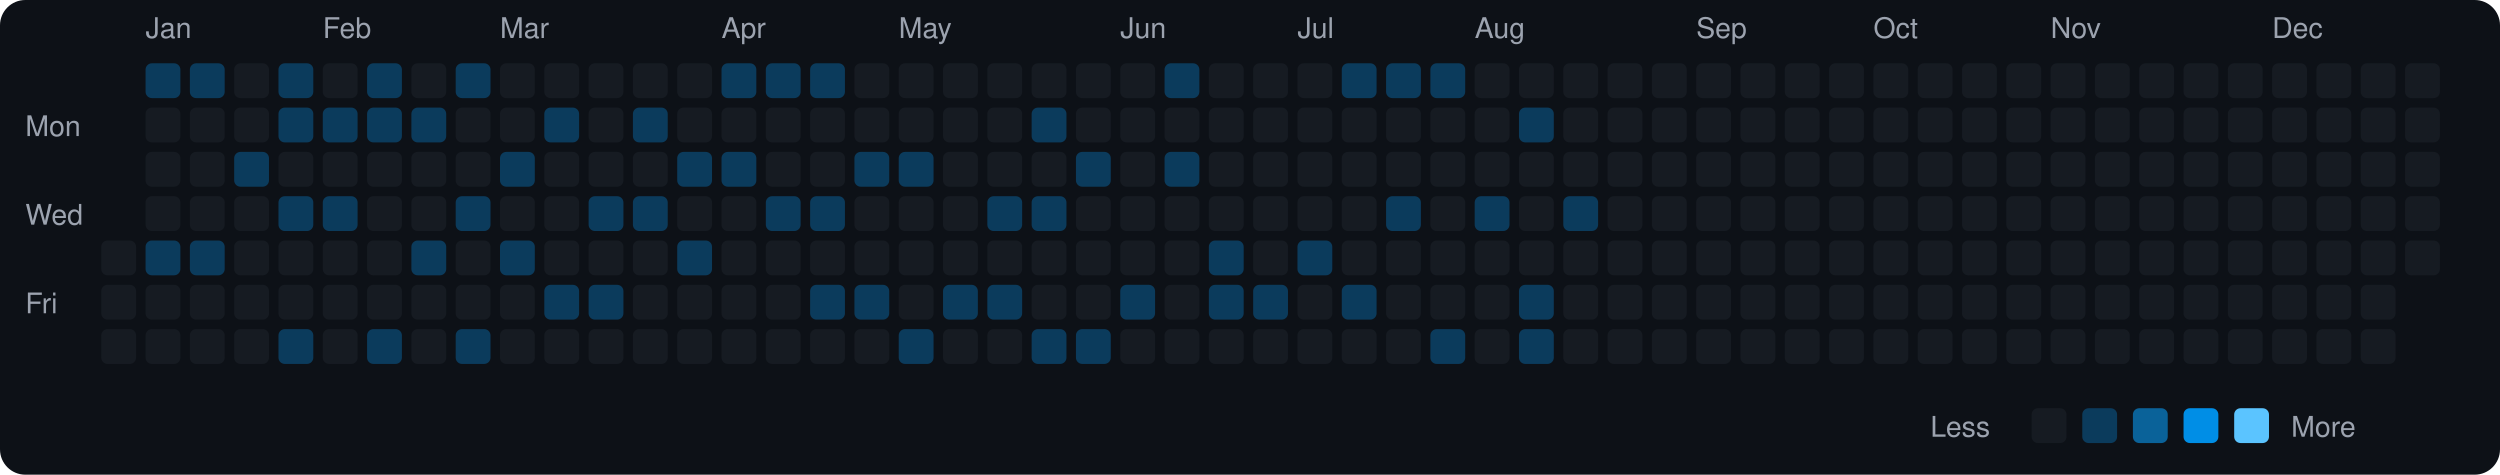
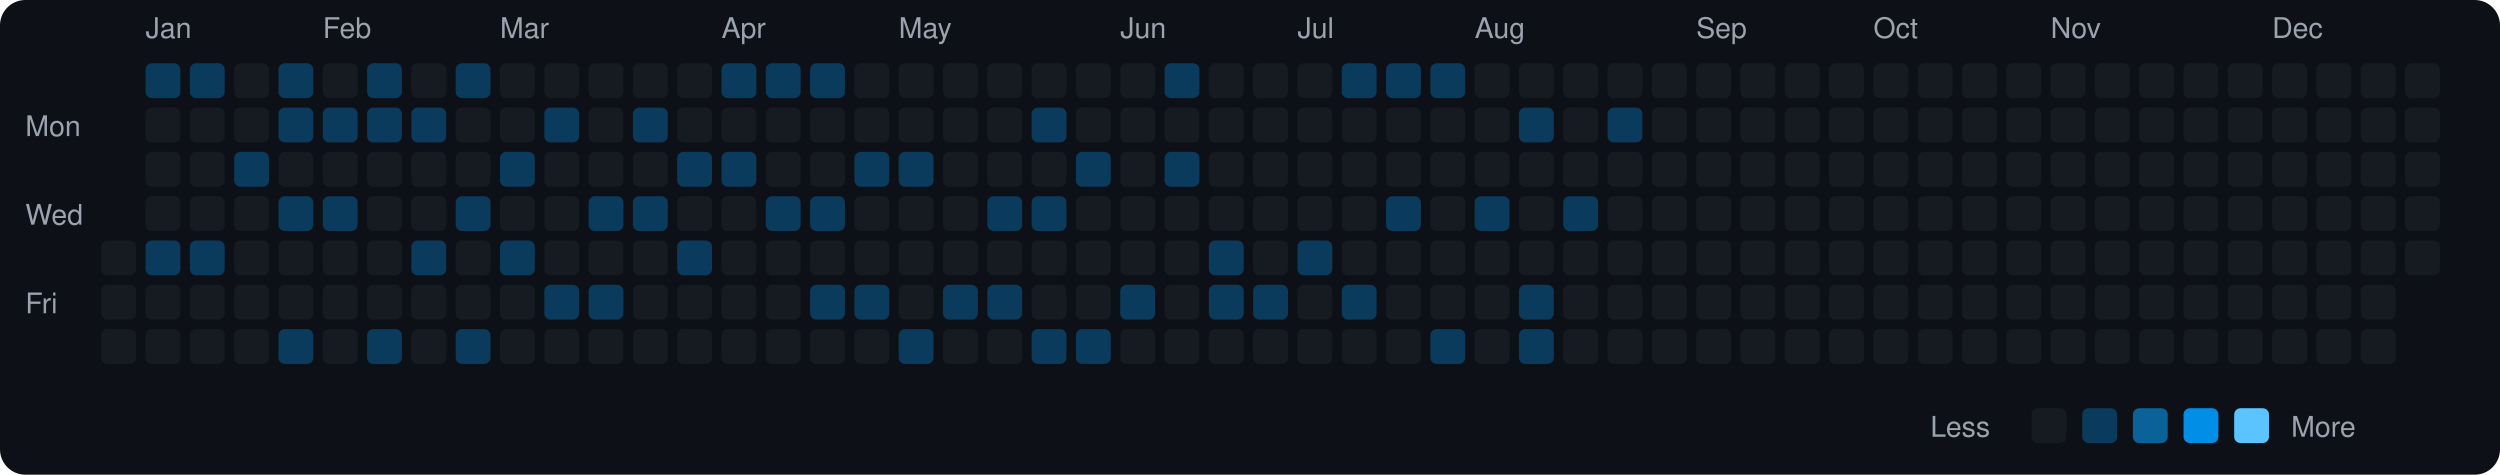
<svg xmlns="http://www.w3.org/2000/svg" viewBox="0 0 790 150" width="790" height="150">
  <rect width="790" height="150" fill="#0d1117" rx="8" ry="8" />
  <text x="8" y="43" fill="#9ca3af" font-size="9" font-family="-apple-system, BlinkMacSystemFont, 'Segoe UI', Helvetica, Arial, sans-serif">Mon</text>
  <text x="8" y="71" fill="#9ca3af" font-size="9" font-family="-apple-system, BlinkMacSystemFont, 'Segoe UI', Helvetica, Arial, sans-serif">Wed</text>
  <text x="8" y="99" fill="#9ca3af" font-size="9" font-family="-apple-system, BlinkMacSystemFont, 'Segoe UI', Helvetica, Arial, sans-serif">Fri</text>
  <rect x="32" y="76" width="11" height="11" rx="2" ry="2" fill="#161b22">
    </rect>
  <rect x="32" y="90" width="11" height="11" rx="2" ry="2" fill="#161b22">
    </rect>
  <rect x="32" y="104" width="11" height="11" rx="2" ry="2" fill="#161b22">
    </rect>
  <text x="46" y="12" fill="#9ca3af" font-size="9" font-family="-apple-system, BlinkMacSystemFont, 'Segoe UI', Helvetica, Arial, sans-serif">Jan</text>
  <rect x="46" y="20" width="11" height="11" rx="2" ry="2" fill="#0b3b5c">
    </rect>
  <rect x="46" y="34" width="11" height="11" rx="2" ry="2" fill="#161b22">
    </rect>
  <rect x="46" y="48" width="11" height="11" rx="2" ry="2" fill="#161b22">
    </rect>
  <rect x="46" y="62" width="11" height="11" rx="2" ry="2" fill="#161b22">
    </rect>
  <rect x="46" y="76" width="11" height="11" rx="2" ry="2" fill="#0b3b5c">
    </rect>
  <rect x="46" y="90" width="11" height="11" rx="2" ry="2" fill="#161b22">
    </rect>
  <rect x="46" y="104" width="11" height="11" rx="2" ry="2" fill="#161b22">
    </rect>
  <rect x="60" y="20" width="11" height="11" rx="2" ry="2" fill="#0b3b5c">
    </rect>
  <rect x="60" y="34" width="11" height="11" rx="2" ry="2" fill="#161b22">
    </rect>
  <rect x="60" y="48" width="11" height="11" rx="2" ry="2" fill="#161b22">
    </rect>
  <rect x="60" y="62" width="11" height="11" rx="2" ry="2" fill="#161b22">
    </rect>
  <rect x="60" y="76" width="11" height="11" rx="2" ry="2" fill="#0b3b5c">
    </rect>
  <rect x="60" y="90" width="11" height="11" rx="2" ry="2" fill="#161b22">
    </rect>
  <rect x="60" y="104" width="11" height="11" rx="2" ry="2" fill="#161b22">
    </rect>
  <rect x="74" y="20" width="11" height="11" rx="2" ry="2" fill="#161b22">
    </rect>
  <rect x="74" y="34" width="11" height="11" rx="2" ry="2" fill="#161b22">
    </rect>
  <rect x="74" y="48" width="11" height="11" rx="2" ry="2" fill="#0b3b5c">
    </rect>
  <rect x="74" y="62" width="11" height="11" rx="2" ry="2" fill="#161b22">
    </rect>
  <rect x="74" y="76" width="11" height="11" rx="2" ry="2" fill="#161b22">
    </rect>
  <rect x="74" y="90" width="11" height="11" rx="2" ry="2" fill="#161b22">
    </rect>
  <rect x="74" y="104" width="11" height="11" rx="2" ry="2" fill="#161b22">
    </rect>
  <rect x="88" y="20" width="11" height="11" rx="2" ry="2" fill="#0b3b5c">
    </rect>
  <rect x="88" y="34" width="11" height="11" rx="2" ry="2" fill="#0b3b5c">
    </rect>
  <rect x="88" y="48" width="11" height="11" rx="2" ry="2" fill="#161b22">
    </rect>
  <rect x="88" y="62" width="11" height="11" rx="2" ry="2" fill="#0b3b5c">
    </rect>
  <rect x="88" y="76" width="11" height="11" rx="2" ry="2" fill="#161b22">
    </rect>
  <rect x="88" y="90" width="11" height="11" rx="2" ry="2" fill="#161b22">
    </rect>
  <rect x="88" y="104" width="11" height="11" rx="2" ry="2" fill="#0b3b5c">
    </rect>
  <text x="102" y="12" fill="#9ca3af" font-size="9" font-family="-apple-system, BlinkMacSystemFont, 'Segoe UI', Helvetica, Arial, sans-serif">Feb</text>
  <rect x="102" y="20" width="11" height="11" rx="2" ry="2" fill="#161b22">
    </rect>
  <rect x="102" y="34" width="11" height="11" rx="2" ry="2" fill="#0b3b5c">
    </rect>
  <rect x="102" y="48" width="11" height="11" rx="2" ry="2" fill="#161b22">
    </rect>
  <rect x="102" y="62" width="11" height="11" rx="2" ry="2" fill="#0b3b5c">
    </rect>
  <rect x="102" y="76" width="11" height="11" rx="2" ry="2" fill="#161b22">
    </rect>
  <rect x="102" y="90" width="11" height="11" rx="2" ry="2" fill="#161b22">
    </rect>
  <rect x="102" y="104" width="11" height="11" rx="2" ry="2" fill="#161b22">
    </rect>
  <rect x="116" y="20" width="11" height="11" rx="2" ry="2" fill="#0b3b5c">
    </rect>
  <rect x="116" y="34" width="11" height="11" rx="2" ry="2" fill="#0b3b5c">
    </rect>
  <rect x="116" y="48" width="11" height="11" rx="2" ry="2" fill="#161b22">
    </rect>
  <rect x="116" y="62" width="11" height="11" rx="2" ry="2" fill="#161b22">
    </rect>
  <rect x="116" y="76" width="11" height="11" rx="2" ry="2" fill="#161b22">
    </rect>
  <rect x="116" y="90" width="11" height="11" rx="2" ry="2" fill="#161b22">
    </rect>
  <rect x="116" y="104" width="11" height="11" rx="2" ry="2" fill="#0b3b5c">
    </rect>
  <rect x="130" y="20" width="11" height="11" rx="2" ry="2" fill="#161b22">
    </rect>
  <rect x="130" y="34" width="11" height="11" rx="2" ry="2" fill="#0b3b5c">
    </rect>
  <rect x="130" y="48" width="11" height="11" rx="2" ry="2" fill="#161b22">
    </rect>
  <rect x="130" y="62" width="11" height="11" rx="2" ry="2" fill="#161b22">
    </rect>
  <rect x="130" y="76" width="11" height="11" rx="2" ry="2" fill="#0b3b5c">
    </rect>
  <rect x="130" y="90" width="11" height="11" rx="2" ry="2" fill="#161b22">
    </rect>
  <rect x="130" y="104" width="11" height="11" rx="2" ry="2" fill="#161b22">
    </rect>
  <rect x="144" y="20" width="11" height="11" rx="2" ry="2" fill="#0b3b5c">
    </rect>
  <rect x="144" y="34" width="11" height="11" rx="2" ry="2" fill="#161b22">
    </rect>
  <rect x="144" y="48" width="11" height="11" rx="2" ry="2" fill="#161b22">
    </rect>
  <rect x="144" y="62" width="11" height="11" rx="2" ry="2" fill="#0b3b5c">
    </rect>
  <rect x="144" y="76" width="11" height="11" rx="2" ry="2" fill="#161b22">
    </rect>
  <rect x="144" y="90" width="11" height="11" rx="2" ry="2" fill="#161b22">
    </rect>
  <rect x="144" y="104" width="11" height="11" rx="2" ry="2" fill="#0b3b5c">
    </rect>
  <text x="158" y="12" fill="#9ca3af" font-size="9" font-family="-apple-system, BlinkMacSystemFont, 'Segoe UI', Helvetica, Arial, sans-serif">Mar</text>
  <rect x="158" y="20" width="11" height="11" rx="2" ry="2" fill="#161b22">
    </rect>
  <rect x="158" y="34" width="11" height="11" rx="2" ry="2" fill="#161b22">
    </rect>
  <rect x="158" y="48" width="11" height="11" rx="2" ry="2" fill="#0b3b5c">
    </rect>
  <rect x="158" y="62" width="11" height="11" rx="2" ry="2" fill="#161b22">
    </rect>
  <rect x="158" y="76" width="11" height="11" rx="2" ry="2" fill="#0b3b5c">
    </rect>
  <rect x="158" y="90" width="11" height="11" rx="2" ry="2" fill="#161b22">
    </rect>
  <rect x="158" y="104" width="11" height="11" rx="2" ry="2" fill="#161b22">
    </rect>
  <rect x="172" y="20" width="11" height="11" rx="2" ry="2" fill="#161b22">
    </rect>
  <rect x="172" y="34" width="11" height="11" rx="2" ry="2" fill="#0b3b5c">
    </rect>
  <rect x="172" y="48" width="11" height="11" rx="2" ry="2" fill="#161b22">
    </rect>
  <rect x="172" y="62" width="11" height="11" rx="2" ry="2" fill="#161b22">
    </rect>
  <rect x="172" y="76" width="11" height="11" rx="2" ry="2" fill="#161b22">
    </rect>
  <rect x="172" y="90" width="11" height="11" rx="2" ry="2" fill="#0b3b5c">
    </rect>
  <rect x="172" y="104" width="11" height="11" rx="2" ry="2" fill="#161b22">
    </rect>
  <rect x="186" y="20" width="11" height="11" rx="2" ry="2" fill="#161b22">
    </rect>
  <rect x="186" y="34" width="11" height="11" rx="2" ry="2" fill="#161b22">
    </rect>
  <rect x="186" y="48" width="11" height="11" rx="2" ry="2" fill="#161b22">
    </rect>
  <rect x="186" y="62" width="11" height="11" rx="2" ry="2" fill="#0b3b5c">
    </rect>
  <rect x="186" y="76" width="11" height="11" rx="2" ry="2" fill="#161b22">
    </rect>
  <rect x="186" y="90" width="11" height="11" rx="2" ry="2" fill="#0b3b5c">
    </rect>
  <rect x="186" y="104" width="11" height="11" rx="2" ry="2" fill="#161b22">
    </rect>
  <rect x="200" y="20" width="11" height="11" rx="2" ry="2" fill="#161b22">
    </rect>
  <rect x="200" y="34" width="11" height="11" rx="2" ry="2" fill="#0b3b5c">
    </rect>
  <rect x="200" y="48" width="11" height="11" rx="2" ry="2" fill="#161b22">
    </rect>
  <rect x="200" y="62" width="11" height="11" rx="2" ry="2" fill="#0b3b5c">
    </rect>
  <rect x="200" y="76" width="11" height="11" rx="2" ry="2" fill="#161b22">
    </rect>
  <rect x="200" y="90" width="11" height="11" rx="2" ry="2" fill="#161b22">
    </rect>
  <rect x="200" y="104" width="11" height="11" rx="2" ry="2" fill="#161b22">
    </rect>
  <rect x="214" y="20" width="11" height="11" rx="2" ry="2" fill="#161b22">
    </rect>
  <rect x="214" y="34" width="11" height="11" rx="2" ry="2" fill="#161b22">
    </rect>
  <rect x="214" y="48" width="11" height="11" rx="2" ry="2" fill="#0b3b5c">
    </rect>
  <rect x="214" y="62" width="11" height="11" rx="2" ry="2" fill="#161b22">
    </rect>
  <rect x="214" y="76" width="11" height="11" rx="2" ry="2" fill="#0b3b5c">
    </rect>
  <rect x="214" y="90" width="11" height="11" rx="2" ry="2" fill="#161b22">
    </rect>
  <rect x="214" y="104" width="11" height="11" rx="2" ry="2" fill="#161b22">
    </rect>
  <text x="228" y="12" fill="#9ca3af" font-size="9" font-family="-apple-system, BlinkMacSystemFont, 'Segoe UI', Helvetica, Arial, sans-serif">Apr</text>
  <rect x="228" y="20" width="11" height="11" rx="2" ry="2" fill="#0b3b5c">
    </rect>
  <rect x="228" y="34" width="11" height="11" rx="2" ry="2" fill="#161b22">
    </rect>
  <rect x="228" y="48" width="11" height="11" rx="2" ry="2" fill="#0b3b5c">
    </rect>
  <rect x="228" y="62" width="11" height="11" rx="2" ry="2" fill="#161b22">
    </rect>
  <rect x="228" y="76" width="11" height="11" rx="2" ry="2" fill="#161b22">
    </rect>
  <rect x="228" y="90" width="11" height="11" rx="2" ry="2" fill="#161b22">
    </rect>
  <rect x="228" y="104" width="11" height="11" rx="2" ry="2" fill="#161b22">
    </rect>
  <rect x="242" y="20" width="11" height="11" rx="2" ry="2" fill="#0b3b5c">
    </rect>
  <rect x="242" y="34" width="11" height="11" rx="2" ry="2" fill="#161b22">
    </rect>
  <rect x="242" y="48" width="11" height="11" rx="2" ry="2" fill="#161b22">
    </rect>
  <rect x="242" y="62" width="11" height="11" rx="2" ry="2" fill="#0b3b5c">
    </rect>
  <rect x="242" y="76" width="11" height="11" rx="2" ry="2" fill="#161b22">
    </rect>
  <rect x="242" y="90" width="11" height="11" rx="2" ry="2" fill="#161b22">
    </rect>
  <rect x="242" y="104" width="11" height="11" rx="2" ry="2" fill="#161b22">
    </rect>
  <rect x="256" y="20" width="11" height="11" rx="2" ry="2" fill="#0b3b5c">
    </rect>
  <rect x="256" y="34" width="11" height="11" rx="2" ry="2" fill="#161b22">
    </rect>
  <rect x="256" y="48" width="11" height="11" rx="2" ry="2" fill="#161b22">
    </rect>
  <rect x="256" y="62" width="11" height="11" rx="2" ry="2" fill="#0b3b5c">
    </rect>
  <rect x="256" y="76" width="11" height="11" rx="2" ry="2" fill="#161b22">
    </rect>
  <rect x="256" y="90" width="11" height="11" rx="2" ry="2" fill="#0b3b5c">
    </rect>
  <rect x="256" y="104" width="11" height="11" rx="2" ry="2" fill="#161b22">
    </rect>
  <rect x="270" y="20" width="11" height="11" rx="2" ry="2" fill="#161b22">
    </rect>
  <rect x="270" y="34" width="11" height="11" rx="2" ry="2" fill="#161b22">
    </rect>
  <rect x="270" y="48" width="11" height="11" rx="2" ry="2" fill="#0b3b5c">
    </rect>
  <rect x="270" y="62" width="11" height="11" rx="2" ry="2" fill="#161b22">
    </rect>
  <rect x="270" y="76" width="11" height="11" rx="2" ry="2" fill="#161b22">
    </rect>
  <rect x="270" y="90" width="11" height="11" rx="2" ry="2" fill="#0b3b5c">
    </rect>
  <rect x="270" y="104" width="11" height="11" rx="2" ry="2" fill="#161b22">
    </rect>
  <text x="284" y="12" fill="#9ca3af" font-size="9" font-family="-apple-system, BlinkMacSystemFont, 'Segoe UI', Helvetica, Arial, sans-serif">May</text>
  <rect x="284" y="20" width="11" height="11" rx="2" ry="2" fill="#161b22">
    </rect>
  <rect x="284" y="34" width="11" height="11" rx="2" ry="2" fill="#161b22">
    </rect>
  <rect x="284" y="48" width="11" height="11" rx="2" ry="2" fill="#0b3b5c">
    </rect>
  <rect x="284" y="62" width="11" height="11" rx="2" ry="2" fill="#161b22">
    </rect>
  <rect x="284" y="76" width="11" height="11" rx="2" ry="2" fill="#161b22">
    </rect>
  <rect x="284" y="90" width="11" height="11" rx="2" ry="2" fill="#161b22">
    </rect>
  <rect x="284" y="104" width="11" height="11" rx="2" ry="2" fill="#0b3b5c">
    </rect>
  <rect x="298" y="20" width="11" height="11" rx="2" ry="2" fill="#161b22">
    </rect>
  <rect x="298" y="34" width="11" height="11" rx="2" ry="2" fill="#161b22">
    </rect>
  <rect x="298" y="48" width="11" height="11" rx="2" ry="2" fill="#161b22">
    </rect>
  <rect x="298" y="62" width="11" height="11" rx="2" ry="2" fill="#161b22">
    </rect>
  <rect x="298" y="76" width="11" height="11" rx="2" ry="2" fill="#161b22">
    </rect>
  <rect x="298" y="90" width="11" height="11" rx="2" ry="2" fill="#0b3b5c">
    </rect>
  <rect x="298" y="104" width="11" height="11" rx="2" ry="2" fill="#161b22">
    </rect>
  <rect x="312" y="20" width="11" height="11" rx="2" ry="2" fill="#161b22">
    </rect>
  <rect x="312" y="34" width="11" height="11" rx="2" ry="2" fill="#161b22">
    </rect>
  <rect x="312" y="48" width="11" height="11" rx="2" ry="2" fill="#161b22">
    </rect>
  <rect x="312" y="62" width="11" height="11" rx="2" ry="2" fill="#0b3b5c">
    </rect>
  <rect x="312" y="76" width="11" height="11" rx="2" ry="2" fill="#161b22">
    </rect>
  <rect x="312" y="90" width="11" height="11" rx="2" ry="2" fill="#0b3b5c">
    </rect>
  <rect x="312" y="104" width="11" height="11" rx="2" ry="2" fill="#161b22">
    </rect>
  <rect x="326" y="20" width="11" height="11" rx="2" ry="2" fill="#161b22">
    </rect>
  <rect x="326" y="34" width="11" height="11" rx="2" ry="2" fill="#0b3b5c">
    </rect>
  <rect x="326" y="48" width="11" height="11" rx="2" ry="2" fill="#161b22">
    </rect>
  <rect x="326" y="62" width="11" height="11" rx="2" ry="2" fill="#0b3b5c">
    </rect>
  <rect x="326" y="76" width="11" height="11" rx="2" ry="2" fill="#161b22">
    </rect>
  <rect x="326" y="90" width="11" height="11" rx="2" ry="2" fill="#161b22">
    </rect>
  <rect x="326" y="104" width="11" height="11" rx="2" ry="2" fill="#0b3b5c">
    </rect>
  <rect x="340" y="20" width="11" height="11" rx="2" ry="2" fill="#161b22">
    </rect>
  <rect x="340" y="34" width="11" height="11" rx="2" ry="2" fill="#161b22">
    </rect>
  <rect x="340" y="48" width="11" height="11" rx="2" ry="2" fill="#0b3b5c">
    </rect>
  <rect x="340" y="62" width="11" height="11" rx="2" ry="2" fill="#161b22">
    </rect>
  <rect x="340" y="76" width="11" height="11" rx="2" ry="2" fill="#161b22">
    </rect>
  <rect x="340" y="90" width="11" height="11" rx="2" ry="2" fill="#161b22">
    </rect>
  <rect x="340" y="104" width="11" height="11" rx="2" ry="2" fill="#0b3b5c">
    </rect>
  <text x="354" y="12" fill="#9ca3af" font-size="9" font-family="-apple-system, BlinkMacSystemFont, 'Segoe UI', Helvetica, Arial, sans-serif">Jun</text>
  <rect x="354" y="20" width="11" height="11" rx="2" ry="2" fill="#161b22">
    </rect>
  <rect x="354" y="34" width="11" height="11" rx="2" ry="2" fill="#161b22">
    </rect>
  <rect x="354" y="48" width="11" height="11" rx="2" ry="2" fill="#161b22">
    </rect>
  <rect x="354" y="62" width="11" height="11" rx="2" ry="2" fill="#161b22">
    </rect>
  <rect x="354" y="76" width="11" height="11" rx="2" ry="2" fill="#161b22">
    </rect>
  <rect x="354" y="90" width="11" height="11" rx="2" ry="2" fill="#0b3b5c">
    </rect>
  <rect x="354" y="104" width="11" height="11" rx="2" ry="2" fill="#161b22">
    </rect>
  <rect x="368" y="20" width="11" height="11" rx="2" ry="2" fill="#0b3b5c">
    </rect>
  <rect x="368" y="34" width="11" height="11" rx="2" ry="2" fill="#161b22">
    </rect>
  <rect x="368" y="48" width="11" height="11" rx="2" ry="2" fill="#0b3b5c">
    </rect>
  <rect x="368" y="62" width="11" height="11" rx="2" ry="2" fill="#161b22">
    </rect>
  <rect x="368" y="76" width="11" height="11" rx="2" ry="2" fill="#161b22">
    </rect>
  <rect x="368" y="90" width="11" height="11" rx="2" ry="2" fill="#161b22">
    </rect>
  <rect x="368" y="104" width="11" height="11" rx="2" ry="2" fill="#161b22">
    </rect>
  <rect x="382" y="20" width="11" height="11" rx="2" ry="2" fill="#161b22">
    </rect>
  <rect x="382" y="34" width="11" height="11" rx="2" ry="2" fill="#161b22">
    </rect>
  <rect x="382" y="48" width="11" height="11" rx="2" ry="2" fill="#161b22">
    </rect>
  <rect x="382" y="62" width="11" height="11" rx="2" ry="2" fill="#161b22">
    </rect>
  <rect x="382" y="76" width="11" height="11" rx="2" ry="2" fill="#0b3b5c">
    </rect>
  <rect x="382" y="90" width="11" height="11" rx="2" ry="2" fill="#0b3b5c">
    </rect>
  <rect x="382" y="104" width="11" height="11" rx="2" ry="2" fill="#161b22">
    </rect>
  <rect x="396" y="20" width="11" height="11" rx="2" ry="2" fill="#161b22">
    </rect>
  <rect x="396" y="34" width="11" height="11" rx="2" ry="2" fill="#161b22">
    </rect>
  <rect x="396" y="48" width="11" height="11" rx="2" ry="2" fill="#161b22">
    </rect>
  <rect x="396" y="62" width="11" height="11" rx="2" ry="2" fill="#161b22">
    </rect>
  <rect x="396" y="76" width="11" height="11" rx="2" ry="2" fill="#161b22">
    </rect>
  <rect x="396" y="90" width="11" height="11" rx="2" ry="2" fill="#0b3b5c">
    </rect>
  <rect x="396" y="104" width="11" height="11" rx="2" ry="2" fill="#161b22">
    </rect>
  <text x="410" y="12" fill="#9ca3af" font-size="9" font-family="-apple-system, BlinkMacSystemFont, 'Segoe UI', Helvetica, Arial, sans-serif">Jul</text>
  <rect x="410" y="20" width="11" height="11" rx="2" ry="2" fill="#161b22">
    </rect>
  <rect x="410" y="34" width="11" height="11" rx="2" ry="2" fill="#161b22">
    </rect>
  <rect x="410" y="48" width="11" height="11" rx="2" ry="2" fill="#161b22">
    </rect>
  <rect x="410" y="62" width="11" height="11" rx="2" ry="2" fill="#161b22">
    </rect>
  <rect x="410" y="76" width="11" height="11" rx="2" ry="2" fill="#0b3b5c">
    </rect>
  <rect x="410" y="90" width="11" height="11" rx="2" ry="2" fill="#161b22">
    </rect>
  <rect x="410" y="104" width="11" height="11" rx="2" ry="2" fill="#161b22">
    </rect>
  <rect x="424" y="20" width="11" height="11" rx="2" ry="2" fill="#0b3b5c">
    </rect>
  <rect x="424" y="34" width="11" height="11" rx="2" ry="2" fill="#161b22">
    </rect>
  <rect x="424" y="48" width="11" height="11" rx="2" ry="2" fill="#161b22">
    </rect>
  <rect x="424" y="62" width="11" height="11" rx="2" ry="2" fill="#161b22">
    </rect>
  <rect x="424" y="76" width="11" height="11" rx="2" ry="2" fill="#161b22">
    </rect>
  <rect x="424" y="90" width="11" height="11" rx="2" ry="2" fill="#0b3b5c">
    </rect>
  <rect x="424" y="104" width="11" height="11" rx="2" ry="2" fill="#161b22">
    </rect>
  <rect x="438" y="20" width="11" height="11" rx="2" ry="2" fill="#0b3b5c">
    </rect>
  <rect x="438" y="34" width="11" height="11" rx="2" ry="2" fill="#161b22">
    </rect>
  <rect x="438" y="48" width="11" height="11" rx="2" ry="2" fill="#161b22">
    </rect>
  <rect x="438" y="62" width="11" height="11" rx="2" ry="2" fill="#0b3b5c">
    </rect>
  <rect x="438" y="76" width="11" height="11" rx="2" ry="2" fill="#161b22">
    </rect>
  <rect x="438" y="90" width="11" height="11" rx="2" ry="2" fill="#161b22">
    </rect>
  <rect x="438" y="104" width="11" height="11" rx="2" ry="2" fill="#161b22">
    </rect>
  <rect x="452" y="20" width="11" height="11" rx="2" ry="2" fill="#0b3b5c">
    </rect>
  <rect x="452" y="34" width="11" height="11" rx="2" ry="2" fill="#161b22">
    </rect>
  <rect x="452" y="48" width="11" height="11" rx="2" ry="2" fill="#161b22">
    </rect>
  <rect x="452" y="62" width="11" height="11" rx="2" ry="2" fill="#161b22">
    </rect>
  <rect x="452" y="76" width="11" height="11" rx="2" ry="2" fill="#161b22">
    </rect>
  <rect x="452" y="90" width="11" height="11" rx="2" ry="2" fill="#161b22">
    </rect>
  <rect x="452" y="104" width="11" height="11" rx="2" ry="2" fill="#0b3b5c">
    </rect>
  <text x="466" y="12" fill="#9ca3af" font-size="9" font-family="-apple-system, BlinkMacSystemFont, 'Segoe UI', Helvetica, Arial, sans-serif">Aug</text>
  <rect x="466" y="20" width="11" height="11" rx="2" ry="2" fill="#161b22">
    </rect>
  <rect x="466" y="34" width="11" height="11" rx="2" ry="2" fill="#161b22">
    </rect>
  <rect x="466" y="48" width="11" height="11" rx="2" ry="2" fill="#161b22">
    </rect>
  <rect x="466" y="62" width="11" height="11" rx="2" ry="2" fill="#0b3b5c">
    </rect>
  <rect x="466" y="76" width="11" height="11" rx="2" ry="2" fill="#161b22">
    </rect>
  <rect x="466" y="90" width="11" height="11" rx="2" ry="2" fill="#161b22">
    </rect>
  <rect x="466" y="104" width="11" height="11" rx="2" ry="2" fill="#161b22">
    </rect>
  <rect x="480" y="20" width="11" height="11" rx="2" ry="2" fill="#161b22">
    </rect>
  <rect x="480" y="34" width="11" height="11" rx="2" ry="2" fill="#0b3b5c">
    </rect>
  <rect x="480" y="48" width="11" height="11" rx="2" ry="2" fill="#161b22">
    </rect>
  <rect x="480" y="62" width="11" height="11" rx="2" ry="2" fill="#161b22">
    </rect>
  <rect x="480" y="76" width="11" height="11" rx="2" ry="2" fill="#161b22">
    </rect>
  <rect x="480" y="90" width="11" height="11" rx="2" ry="2" fill="#0b3b5c">
    </rect>
  <rect x="480" y="104" width="11" height="11" rx="2" ry="2" fill="#0b3b5c">
    </rect>
  <rect x="494" y="20" width="11" height="11" rx="2" ry="2" fill="#161b22">
    </rect>
  <rect x="494" y="34" width="11" height="11" rx="2" ry="2" fill="#161b22">
    </rect>
  <rect x="494" y="48" width="11" height="11" rx="2" ry="2" fill="#161b22">
    </rect>
  <rect x="494" y="62" width="11" height="11" rx="2" ry="2" fill="#0b3b5c">
    </rect>
  <rect x="494" y="76" width="11" height="11" rx="2" ry="2" fill="#161b22">
    </rect>
  <rect x="494" y="90" width="11" height="11" rx="2" ry="2" fill="#161b22">
    </rect>
  <rect x="494" y="104" width="11" height="11" rx="2" ry="2" fill="#161b22">
    </rect>
  <rect x="508" y="20" width="11" height="11" rx="2" ry="2" fill="#161b22">
    </rect>
-   <rect x="508" y="34" width="11" height="11" rx="2" ry="2" fill="#161b22">
+   <rect x="508" y="34" width="11" height="11" rx="2" ry="2" fill="#0b3b5c">
    </rect>
  <rect x="508" y="48" width="11" height="11" rx="2" ry="2" fill="#161b22">
    </rect>
  <rect x="508" y="62" width="11" height="11" rx="2" ry="2" fill="#161b22">
    </rect>
  <rect x="508" y="76" width="11" height="11" rx="2" ry="2" fill="#161b22">
    </rect>
  <rect x="508" y="90" width="11" height="11" rx="2" ry="2" fill="#161b22">
    </rect>
  <rect x="508" y="104" width="11" height="11" rx="2" ry="2" fill="#161b22">
    </rect>
  <rect x="522" y="20" width="11" height="11" rx="2" ry="2" fill="#161b22">
    </rect>
  <rect x="522" y="34" width="11" height="11" rx="2" ry="2" fill="#161b22">
    </rect>
  <rect x="522" y="48" width="11" height="11" rx="2" ry="2" fill="#161b22">
    </rect>
  <rect x="522" y="62" width="11" height="11" rx="2" ry="2" fill="#161b22">
    </rect>
  <rect x="522" y="76" width="11" height="11" rx="2" ry="2" fill="#161b22">
    </rect>
  <rect x="522" y="90" width="11" height="11" rx="2" ry="2" fill="#161b22">
    </rect>
  <rect x="522" y="104" width="11" height="11" rx="2" ry="2" fill="#161b22">
    </rect>
  <text x="536" y="12" fill="#9ca3af" font-size="9" font-family="-apple-system, BlinkMacSystemFont, 'Segoe UI', Helvetica, Arial, sans-serif">Sep</text>
  <rect x="536" y="20" width="11" height="11" rx="2" ry="2" fill="#161b22">
    </rect>
  <rect x="536" y="34" width="11" height="11" rx="2" ry="2" fill="#161b22">
    </rect>
  <rect x="536" y="48" width="11" height="11" rx="2" ry="2" fill="#161b22">
    </rect>
  <rect x="536" y="62" width="11" height="11" rx="2" ry="2" fill="#161b22">
    </rect>
  <rect x="536" y="76" width="11" height="11" rx="2" ry="2" fill="#161b22">
    </rect>
  <rect x="536" y="90" width="11" height="11" rx="2" ry="2" fill="#161b22">
    </rect>
  <rect x="536" y="104" width="11" height="11" rx="2" ry="2" fill="#161b22">
    </rect>
  <rect x="550" y="20" width="11" height="11" rx="2" ry="2" fill="#161b22">
    </rect>
  <rect x="550" y="34" width="11" height="11" rx="2" ry="2" fill="#161b22">
    </rect>
  <rect x="550" y="48" width="11" height="11" rx="2" ry="2" fill="#161b22">
    </rect>
  <rect x="550" y="62" width="11" height="11" rx="2" ry="2" fill="#161b22">
    </rect>
  <rect x="550" y="76" width="11" height="11" rx="2" ry="2" fill="#161b22">
    </rect>
  <rect x="550" y="90" width="11" height="11" rx="2" ry="2" fill="#161b22">
    </rect>
  <rect x="550" y="104" width="11" height="11" rx="2" ry="2" fill="#161b22">
    </rect>
  <rect x="564" y="20" width="11" height="11" rx="2" ry="2" fill="#161b22">
    </rect>
  <rect x="564" y="34" width="11" height="11" rx="2" ry="2" fill="#161b22">
    </rect>
  <rect x="564" y="48" width="11" height="11" rx="2" ry="2" fill="#161b22">
    </rect>
  <rect x="564" y="62" width="11" height="11" rx="2" ry="2" fill="#161b22">
    </rect>
  <rect x="564" y="76" width="11" height="11" rx="2" ry="2" fill="#161b22">
    </rect>
  <rect x="564" y="90" width="11" height="11" rx="2" ry="2" fill="#161b22">
    </rect>
  <rect x="564" y="104" width="11" height="11" rx="2" ry="2" fill="#161b22">
    </rect>
  <rect x="578" y="20" width="11" height="11" rx="2" ry="2" fill="#161b22">
    </rect>
  <rect x="578" y="34" width="11" height="11" rx="2" ry="2" fill="#161b22">
    </rect>
  <rect x="578" y="48" width="11" height="11" rx="2" ry="2" fill="#161b22">
    </rect>
  <rect x="578" y="62" width="11" height="11" rx="2" ry="2" fill="#161b22">
    </rect>
  <rect x="578" y="76" width="11" height="11" rx="2" ry="2" fill="#161b22">
    </rect>
  <rect x="578" y="90" width="11" height="11" rx="2" ry="2" fill="#161b22">
    </rect>
  <rect x="578" y="104" width="11" height="11" rx="2" ry="2" fill="#161b22">
    </rect>
  <text x="592" y="12" fill="#9ca3af" font-size="9" font-family="-apple-system, BlinkMacSystemFont, 'Segoe UI', Helvetica, Arial, sans-serif">Oct</text>
  <rect x="592" y="20" width="11" height="11" rx="2" ry="2" fill="#161b22">
    </rect>
  <rect x="592" y="34" width="11" height="11" rx="2" ry="2" fill="#161b22">
    </rect>
  <rect x="592" y="48" width="11" height="11" rx="2" ry="2" fill="#161b22">
    </rect>
  <rect x="592" y="62" width="11" height="11" rx="2" ry="2" fill="#161b22">
    </rect>
  <rect x="592" y="76" width="11" height="11" rx="2" ry="2" fill="#161b22">
    </rect>
  <rect x="592" y="90" width="11" height="11" rx="2" ry="2" fill="#161b22">
    </rect>
  <rect x="592" y="104" width="11" height="11" rx="2" ry="2" fill="#161b22">
    </rect>
  <rect x="606" y="20" width="11" height="11" rx="2" ry="2" fill="#161b22">
    </rect>
  <rect x="606" y="34" width="11" height="11" rx="2" ry="2" fill="#161b22">
    </rect>
  <rect x="606" y="48" width="11" height="11" rx="2" ry="2" fill="#161b22">
    </rect>
  <rect x="606" y="62" width="11" height="11" rx="2" ry="2" fill="#161b22">
    </rect>
  <rect x="606" y="76" width="11" height="11" rx="2" ry="2" fill="#161b22">
    </rect>
  <rect x="606" y="90" width="11" height="11" rx="2" ry="2" fill="#161b22">
    </rect>
  <rect x="606" y="104" width="11" height="11" rx="2" ry="2" fill="#161b22">
    </rect>
  <rect x="620" y="20" width="11" height="11" rx="2" ry="2" fill="#161b22">
    </rect>
  <rect x="620" y="34" width="11" height="11" rx="2" ry="2" fill="#161b22">
    </rect>
  <rect x="620" y="48" width="11" height="11" rx="2" ry="2" fill="#161b22">
    </rect>
  <rect x="620" y="62" width="11" height="11" rx="2" ry="2" fill="#161b22">
    </rect>
  <rect x="620" y="76" width="11" height="11" rx="2" ry="2" fill="#161b22">
    </rect>
  <rect x="620" y="90" width="11" height="11" rx="2" ry="2" fill="#161b22">
    </rect>
  <rect x="620" y="104" width="11" height="11" rx="2" ry="2" fill="#161b22">
    </rect>
  <rect x="634" y="20" width="11" height="11" rx="2" ry="2" fill="#161b22">
    </rect>
  <rect x="634" y="34" width="11" height="11" rx="2" ry="2" fill="#161b22">
    </rect>
  <rect x="634" y="48" width="11" height="11" rx="2" ry="2" fill="#161b22">
    </rect>
  <rect x="634" y="62" width="11" height="11" rx="2" ry="2" fill="#161b22">
    </rect>
  <rect x="634" y="76" width="11" height="11" rx="2" ry="2" fill="#161b22">
    </rect>
  <rect x="634" y="90" width="11" height="11" rx="2" ry="2" fill="#161b22">
    </rect>
  <rect x="634" y="104" width="11" height="11" rx="2" ry="2" fill="#161b22">
    </rect>
  <text x="648" y="12" fill="#9ca3af" font-size="9" font-family="-apple-system, BlinkMacSystemFont, 'Segoe UI', Helvetica, Arial, sans-serif">Nov</text>
  <rect x="648" y="20" width="11" height="11" rx="2" ry="2" fill="#161b22">
    </rect>
  <rect x="648" y="34" width="11" height="11" rx="2" ry="2" fill="#161b22">
    </rect>
  <rect x="648" y="48" width="11" height="11" rx="2" ry="2" fill="#161b22">
    </rect>
  <rect x="648" y="62" width="11" height="11" rx="2" ry="2" fill="#161b22">
    </rect>
  <rect x="648" y="76" width="11" height="11" rx="2" ry="2" fill="#161b22">
    </rect>
  <rect x="648" y="90" width="11" height="11" rx="2" ry="2" fill="#161b22">
    </rect>
  <rect x="648" y="104" width="11" height="11" rx="2" ry="2" fill="#161b22">
    </rect>
  <rect x="662" y="20" width="11" height="11" rx="2" ry="2" fill="#161b22">
    </rect>
  <rect x="662" y="34" width="11" height="11" rx="2" ry="2" fill="#161b22">
    </rect>
  <rect x="662" y="48" width="11" height="11" rx="2" ry="2" fill="#161b22">
    </rect>
  <rect x="662" y="62" width="11" height="11" rx="2" ry="2" fill="#161b22">
    </rect>
  <rect x="662" y="76" width="11" height="11" rx="2" ry="2" fill="#161b22">
    </rect>
  <rect x="662" y="90" width="11" height="11" rx="2" ry="2" fill="#161b22">
    </rect>
  <rect x="662" y="104" width="11" height="11" rx="2" ry="2" fill="#161b22">
    </rect>
  <rect x="676" y="20" width="11" height="11" rx="2" ry="2" fill="#161b22">
    </rect>
  <rect x="676" y="34" width="11" height="11" rx="2" ry="2" fill="#161b22">
    </rect>
  <rect x="676" y="48" width="11" height="11" rx="2" ry="2" fill="#161b22">
    </rect>
  <rect x="676" y="62" width="11" height="11" rx="2" ry="2" fill="#161b22">
    </rect>
  <rect x="676" y="76" width="11" height="11" rx="2" ry="2" fill="#161b22">
    </rect>
  <rect x="676" y="90" width="11" height="11" rx="2" ry="2" fill="#161b22">
    </rect>
  <rect x="676" y="104" width="11" height="11" rx="2" ry="2" fill="#161b22">
    </rect>
  <rect x="690" y="20" width="11" height="11" rx="2" ry="2" fill="#161b22">
    </rect>
  <rect x="690" y="34" width="11" height="11" rx="2" ry="2" fill="#161b22">
    </rect>
  <rect x="690" y="48" width="11" height="11" rx="2" ry="2" fill="#161b22">
    </rect>
  <rect x="690" y="62" width="11" height="11" rx="2" ry="2" fill="#161b22">
    </rect>
  <rect x="690" y="76" width="11" height="11" rx="2" ry="2" fill="#161b22">
    </rect>
  <rect x="690" y="90" width="11" height="11" rx="2" ry="2" fill="#161b22">
    </rect>
  <rect x="690" y="104" width="11" height="11" rx="2" ry="2" fill="#161b22">
    </rect>
  <rect x="704" y="20" width="11" height="11" rx="2" ry="2" fill="#161b22">
    </rect>
  <rect x="704" y="34" width="11" height="11" rx="2" ry="2" fill="#161b22">
    </rect>
  <rect x="704" y="48" width="11" height="11" rx="2" ry="2" fill="#161b22">
    </rect>
  <rect x="704" y="62" width="11" height="11" rx="2" ry="2" fill="#161b22">
    </rect>
  <rect x="704" y="76" width="11" height="11" rx="2" ry="2" fill="#161b22">
    </rect>
  <rect x="704" y="90" width="11" height="11" rx="2" ry="2" fill="#161b22">
    </rect>
  <rect x="704" y="104" width="11" height="11" rx="2" ry="2" fill="#161b22">
    </rect>
  <text x="718" y="12" fill="#9ca3af" font-size="9" font-family="-apple-system, BlinkMacSystemFont, 'Segoe UI', Helvetica, Arial, sans-serif">Dec</text>
  <rect x="718" y="20" width="11" height="11" rx="2" ry="2" fill="#161b22">
    </rect>
  <rect x="718" y="34" width="11" height="11" rx="2" ry="2" fill="#161b22">
    </rect>
  <rect x="718" y="48" width="11" height="11" rx="2" ry="2" fill="#161b22">
    </rect>
  <rect x="718" y="62" width="11" height="11" rx="2" ry="2" fill="#161b22">
    </rect>
  <rect x="718" y="76" width="11" height="11" rx="2" ry="2" fill="#161b22">
    </rect>
  <rect x="718" y="90" width="11" height="11" rx="2" ry="2" fill="#161b22">
    </rect>
  <rect x="718" y="104" width="11" height="11" rx="2" ry="2" fill="#161b22">
    </rect>
  <rect x="732" y="20" width="11" height="11" rx="2" ry="2" fill="#161b22">
    </rect>
  <rect x="732" y="34" width="11" height="11" rx="2" ry="2" fill="#161b22">
    </rect>
  <rect x="732" y="48" width="11" height="11" rx="2" ry="2" fill="#161b22">
    </rect>
  <rect x="732" y="62" width="11" height="11" rx="2" ry="2" fill="#161b22">
    </rect>
  <rect x="732" y="76" width="11" height="11" rx="2" ry="2" fill="#161b22">
    </rect>
  <rect x="732" y="90" width="11" height="11" rx="2" ry="2" fill="#161b22">
    </rect>
  <rect x="732" y="104" width="11" height="11" rx="2" ry="2" fill="#161b22">
    </rect>
  <rect x="746" y="20" width="11" height="11" rx="2" ry="2" fill="#161b22">
    </rect>
  <rect x="746" y="34" width="11" height="11" rx="2" ry="2" fill="#161b22">
    </rect>
  <rect x="746" y="48" width="11" height="11" rx="2" ry="2" fill="#161b22">
    </rect>
  <rect x="746" y="62" width="11" height="11" rx="2" ry="2" fill="#161b22">
    </rect>
  <rect x="746" y="76" width="11" height="11" rx="2" ry="2" fill="#161b22">
    </rect>
  <rect x="746" y="90" width="11" height="11" rx="2" ry="2" fill="#161b22">
    </rect>
  <rect x="746" y="104" width="11" height="11" rx="2" ry="2" fill="#161b22">
    </rect>
  <rect x="760" y="20" width="11" height="11" rx="2" ry="2" fill="#161b22">
    </rect>
  <rect x="760" y="34" width="11" height="11" rx="2" ry="2" fill="#161b22">
    </rect>
  <rect x="760" y="48" width="11" height="11" rx="2" ry="2" fill="#161b22">
    </rect>
  <rect x="760" y="62" width="11" height="11" rx="2" ry="2" fill="#161b22">
    </rect>
  <rect x="760" y="76" width="11" height="11" rx="2" ry="2" fill="#161b22">
    </rect>
  <text x="610" y="138" fill="#9ca3af" font-size="9" font-family="-apple-system, BlinkMacSystemFont, 'Segoe UI', Helvetica, Arial, sans-serif">Less</text>
  <rect x="642" y="129" width="11" height="11" rx="2" ry="2" fill="#161b22" />
  <rect x="658" y="129" width="11" height="11" rx="2" ry="2" fill="#0b3b5c" />
  <rect x="674" y="129" width="11" height="11" rx="2" ry="2" fill="#0a6299" />
  <rect x="690" y="129" width="11" height="11" rx="2" ry="2" fill="#008ee6" />
  <rect x="706" y="129" width="11" height="11" rx="2" ry="2" fill="#5bc4ff" />
  <text x="724" y="138" fill="#9ca3af" font-size="9" font-family="-apple-system, BlinkMacSystemFont, 'Segoe UI', Helvetica, Arial, sans-serif">More</text>
</svg>
